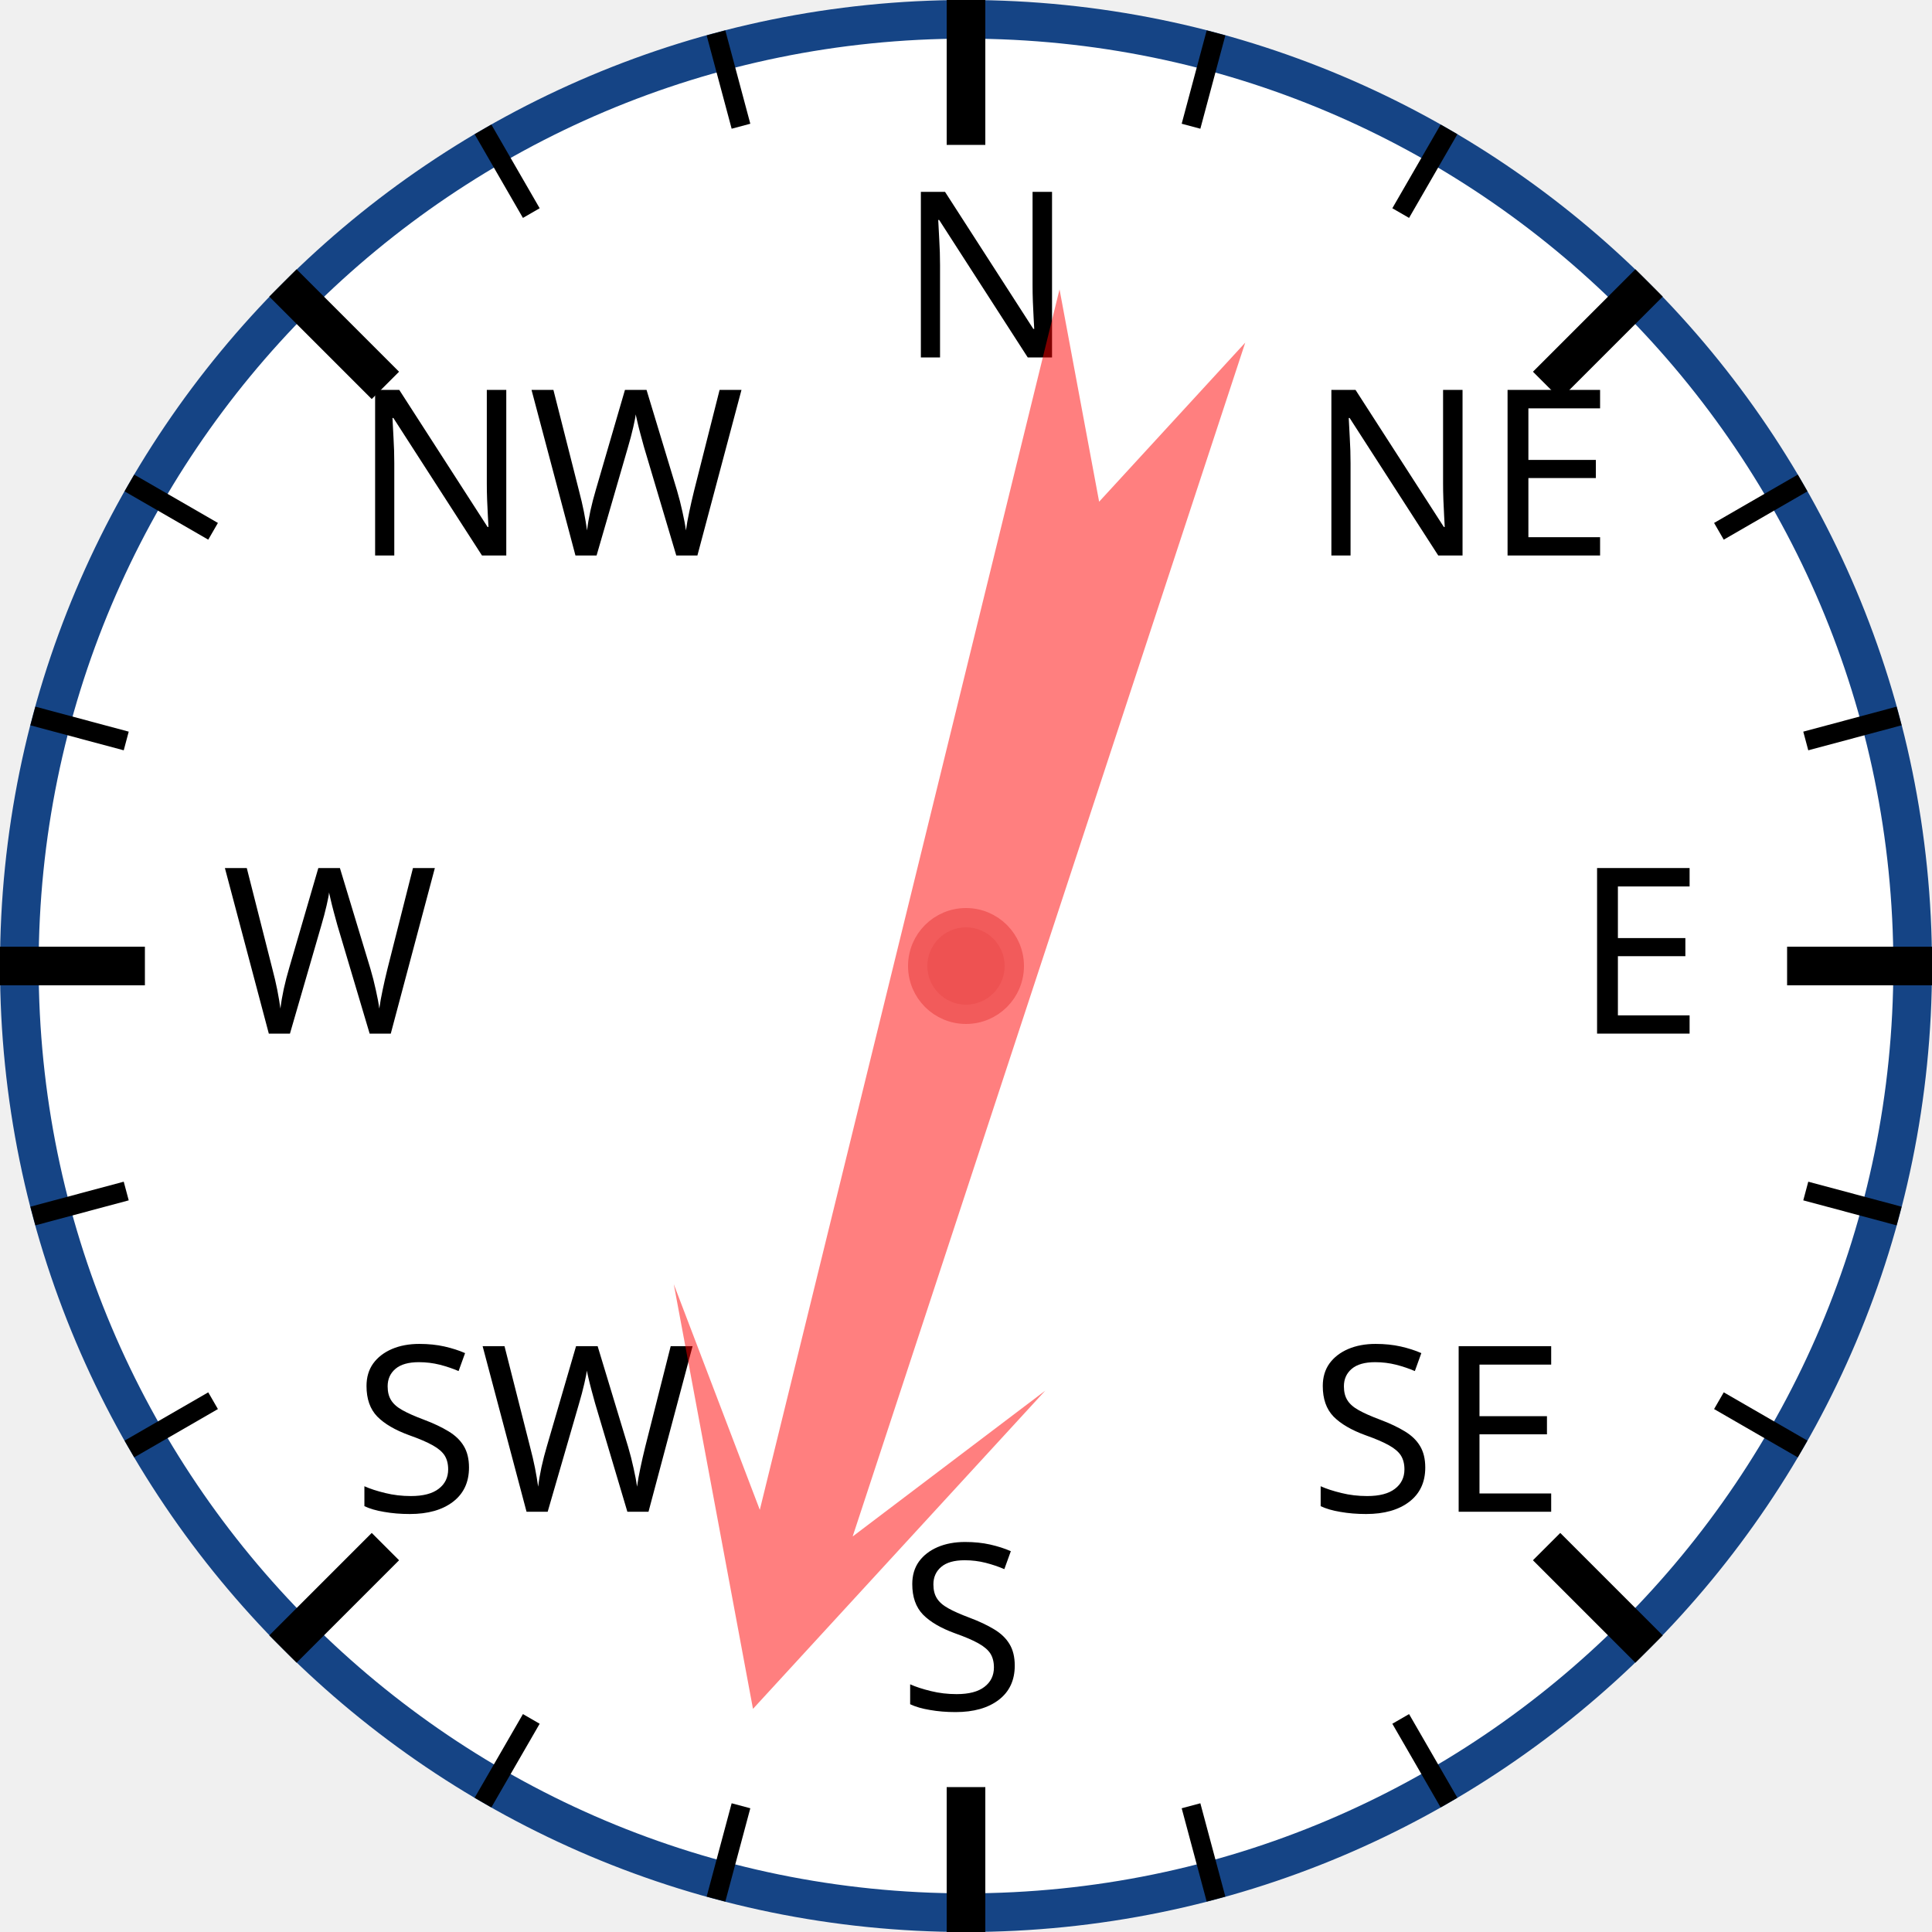
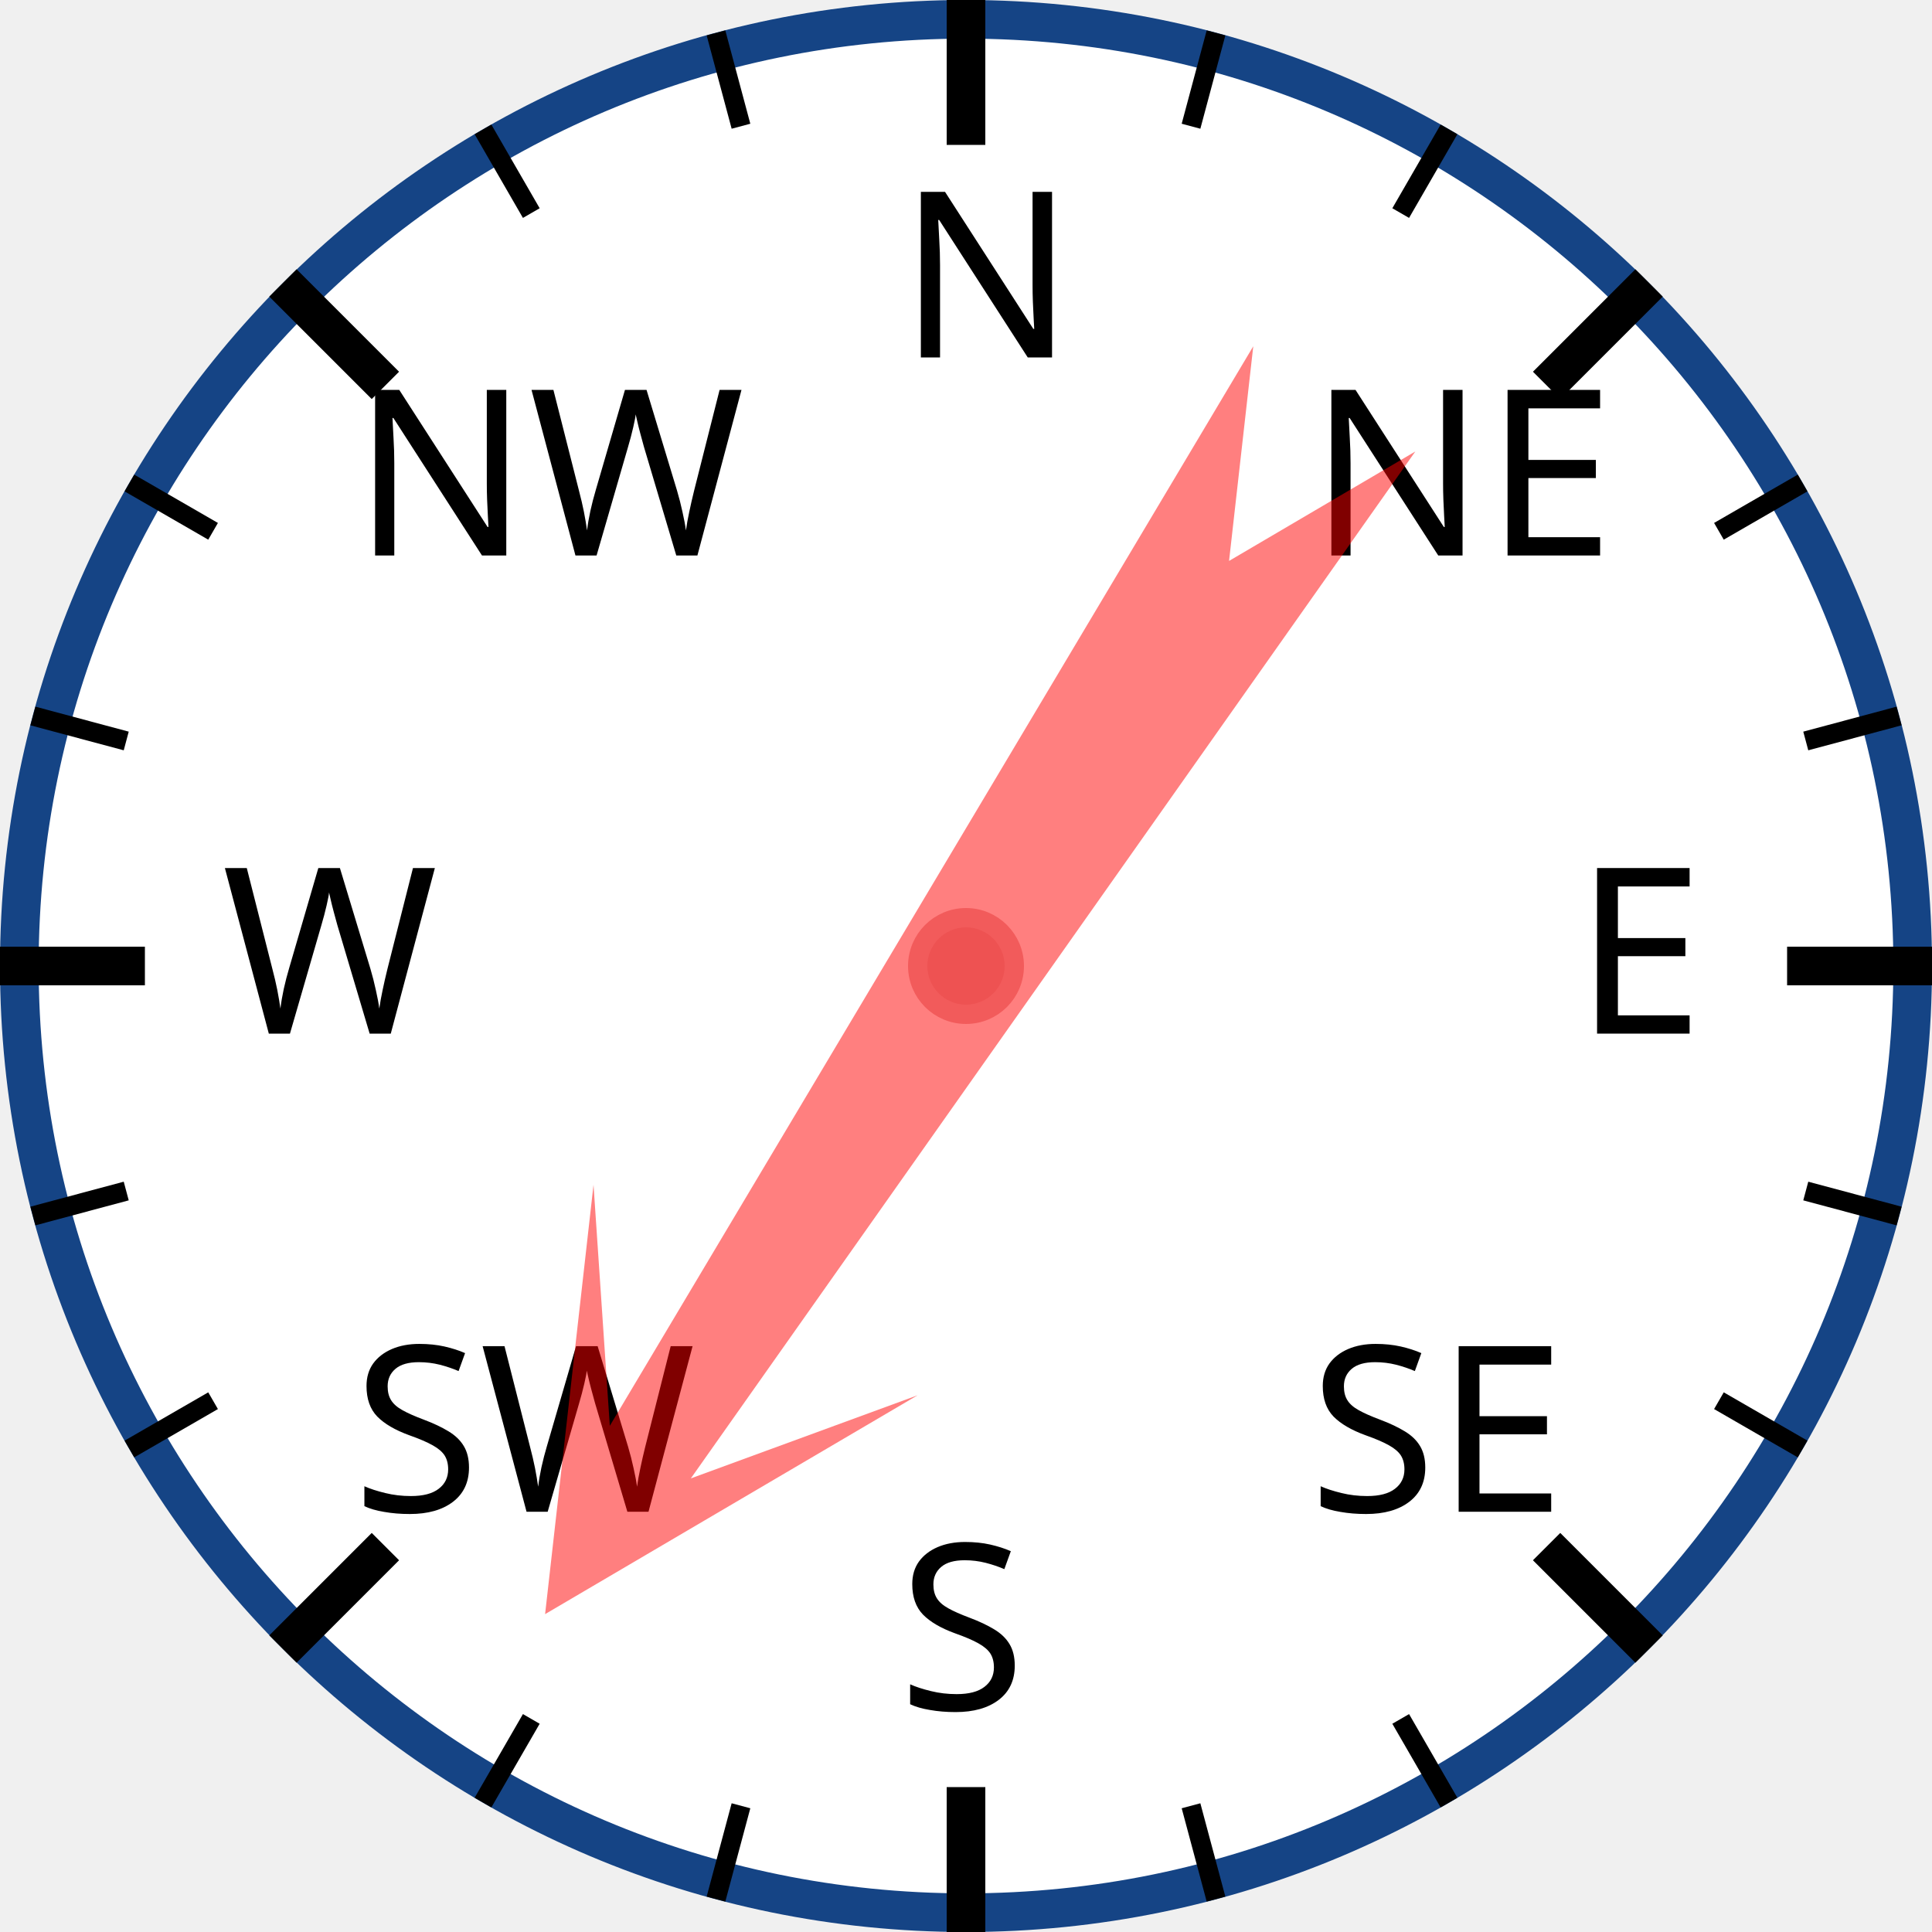
<svg xmlns="http://www.w3.org/2000/svg" width="120px" height="120px" viewBox="0 0 200 200">
  <circle cx="100" cy="100" r="98" style="fill: white; stroke: #154485; stroke-width: 4;" />
  <text x="93.0" y="37.0" style="font-family: sans-serif; font-size: 18pt;">N</text>
  <line x1="100.0" y1="0.0" x2="100.0" y2="15.0" style="stroke: black; stroke-width: 4;" />
  <line x1="74.118" y1="3.407" x2="76.706" y2="13.067" style="stroke: black; stroke-width: 2;" />
  <line x1="50" y1="13.397" x2="55" y2="22.058" style="stroke: black; stroke-width: 2;" />
  <text x="36.503" y="57.503" style="font-family: sans-serif; font-size: 18pt;">NW</text>
  <line x1="29.289" y1="29.289" x2="39.896" y2="39.896" style="stroke: black; stroke-width: 4;" />
  <line x1="13.397" y1="50" x2="22.058" y2="55" style="stroke: black; stroke-width: 2;" />
  <line x1="3.407" y1="74.118" x2="13.067" y2="76.706" style="stroke: black; stroke-width: 2;" />
  <text x="23.0" y="107.0" style="font-family: sans-serif; font-size: 18pt;">W</text>
  <line x1="0.0" y1="100.0" x2="15.0" y2="100.0" style="stroke: black; stroke-width: 4;" />
  <line x1="3.407" y1="125.882" x2="13.067" y2="123.294" style="stroke: black; stroke-width: 2;" />
  <line x1="13.397" y1="150" x2="22.058" y2="145" style="stroke: black; stroke-width: 2;" />
  <text x="36.503" y="156.497" style="font-family: sans-serif; font-size: 18pt;">SW</text>
  <line x1="29.289" y1="170.711" x2="39.896" y2="160.104" style="stroke: black; stroke-width: 4;" />
  <line x1="50" y1="186.603" x2="55" y2="177.942" style="stroke: black; stroke-width: 2;" />
  <line x1="74.118" y1="196.593" x2="76.706" y2="186.933" style="stroke: black; stroke-width: 2;" />
  <text x="93" y="177.0" style="font-family: sans-serif; font-size: 18pt;">S</text>
  <line x1="100" y1="200.0" x2="100" y2="185.0" style="stroke: black; stroke-width: 4;" />
  <line x1="125.882" y1="196.593" x2="123.294" y2="186.933" style="stroke: black; stroke-width: 2;" />
  <line x1="150.0" y1="186.603" x2="145.0" y2="177.942" style="stroke: black; stroke-width: 2;" />
  <text x="135.497" y="156.497" style="font-family: sans-serif; font-size: 18pt;">SE</text>
  <line x1="170.711" y1="170.711" x2="160.104" y2="160.104" style="stroke: black; stroke-width: 4;" />
  <line x1="186.603" y1="150" x2="177.942" y2="145" style="stroke: black; stroke-width: 2;" />
  <line x1="196.593" y1="125.882" x2="186.933" y2="123.294" style="stroke: black; stroke-width: 2;" />
  <text x="163.0" y="107" style="font-family: sans-serif; font-size: 18pt;">E</text>
  <line x1="200.0" y1="100" x2="185.0" y2="100" style="stroke: black; stroke-width: 4;" />
  <line x1="196.593" y1="74.118" x2="186.933" y2="76.706" style="stroke: black; stroke-width: 2;" />
  <line x1="186.603" y1="50" x2="177.942" y2="55" style="stroke: black; stroke-width: 2;" />
  <text x="135.497" y="57.503" style="font-family: sans-serif; font-size: 18pt;">NE</text>
  <line x1="170.711" y1="29.289" x2="160.104" y2="39.896" style="stroke: black; stroke-width: 4;" />
  <line x1="150" y1="13.397" x2="145" y2="22.058" style="stroke: black; stroke-width: 2;" />
  <line x1="125.882" y1="3.407" x2="123.294" y2="13.067" style="stroke: black; stroke-width: 2;" />
-   <polygon points="100 20 120 60 105 40 110 170 100 150 90 170 95 40 80 60" style="fill: red; fill-opacity: 0.5;" transform="rotate(196,100,100)" />
+   <polygon points="100 20 120 60 105 40 110 170 100 150 90 170 95 40 80 60" style="fill: red; fill-opacity: 0.5;" transform="rotate(213,100,100)" />
  <circle cx="100" cy="100" r="5" style="fill: #EE5252; stroke: #F25B5B; stroke-width: 2;" />
</svg>
